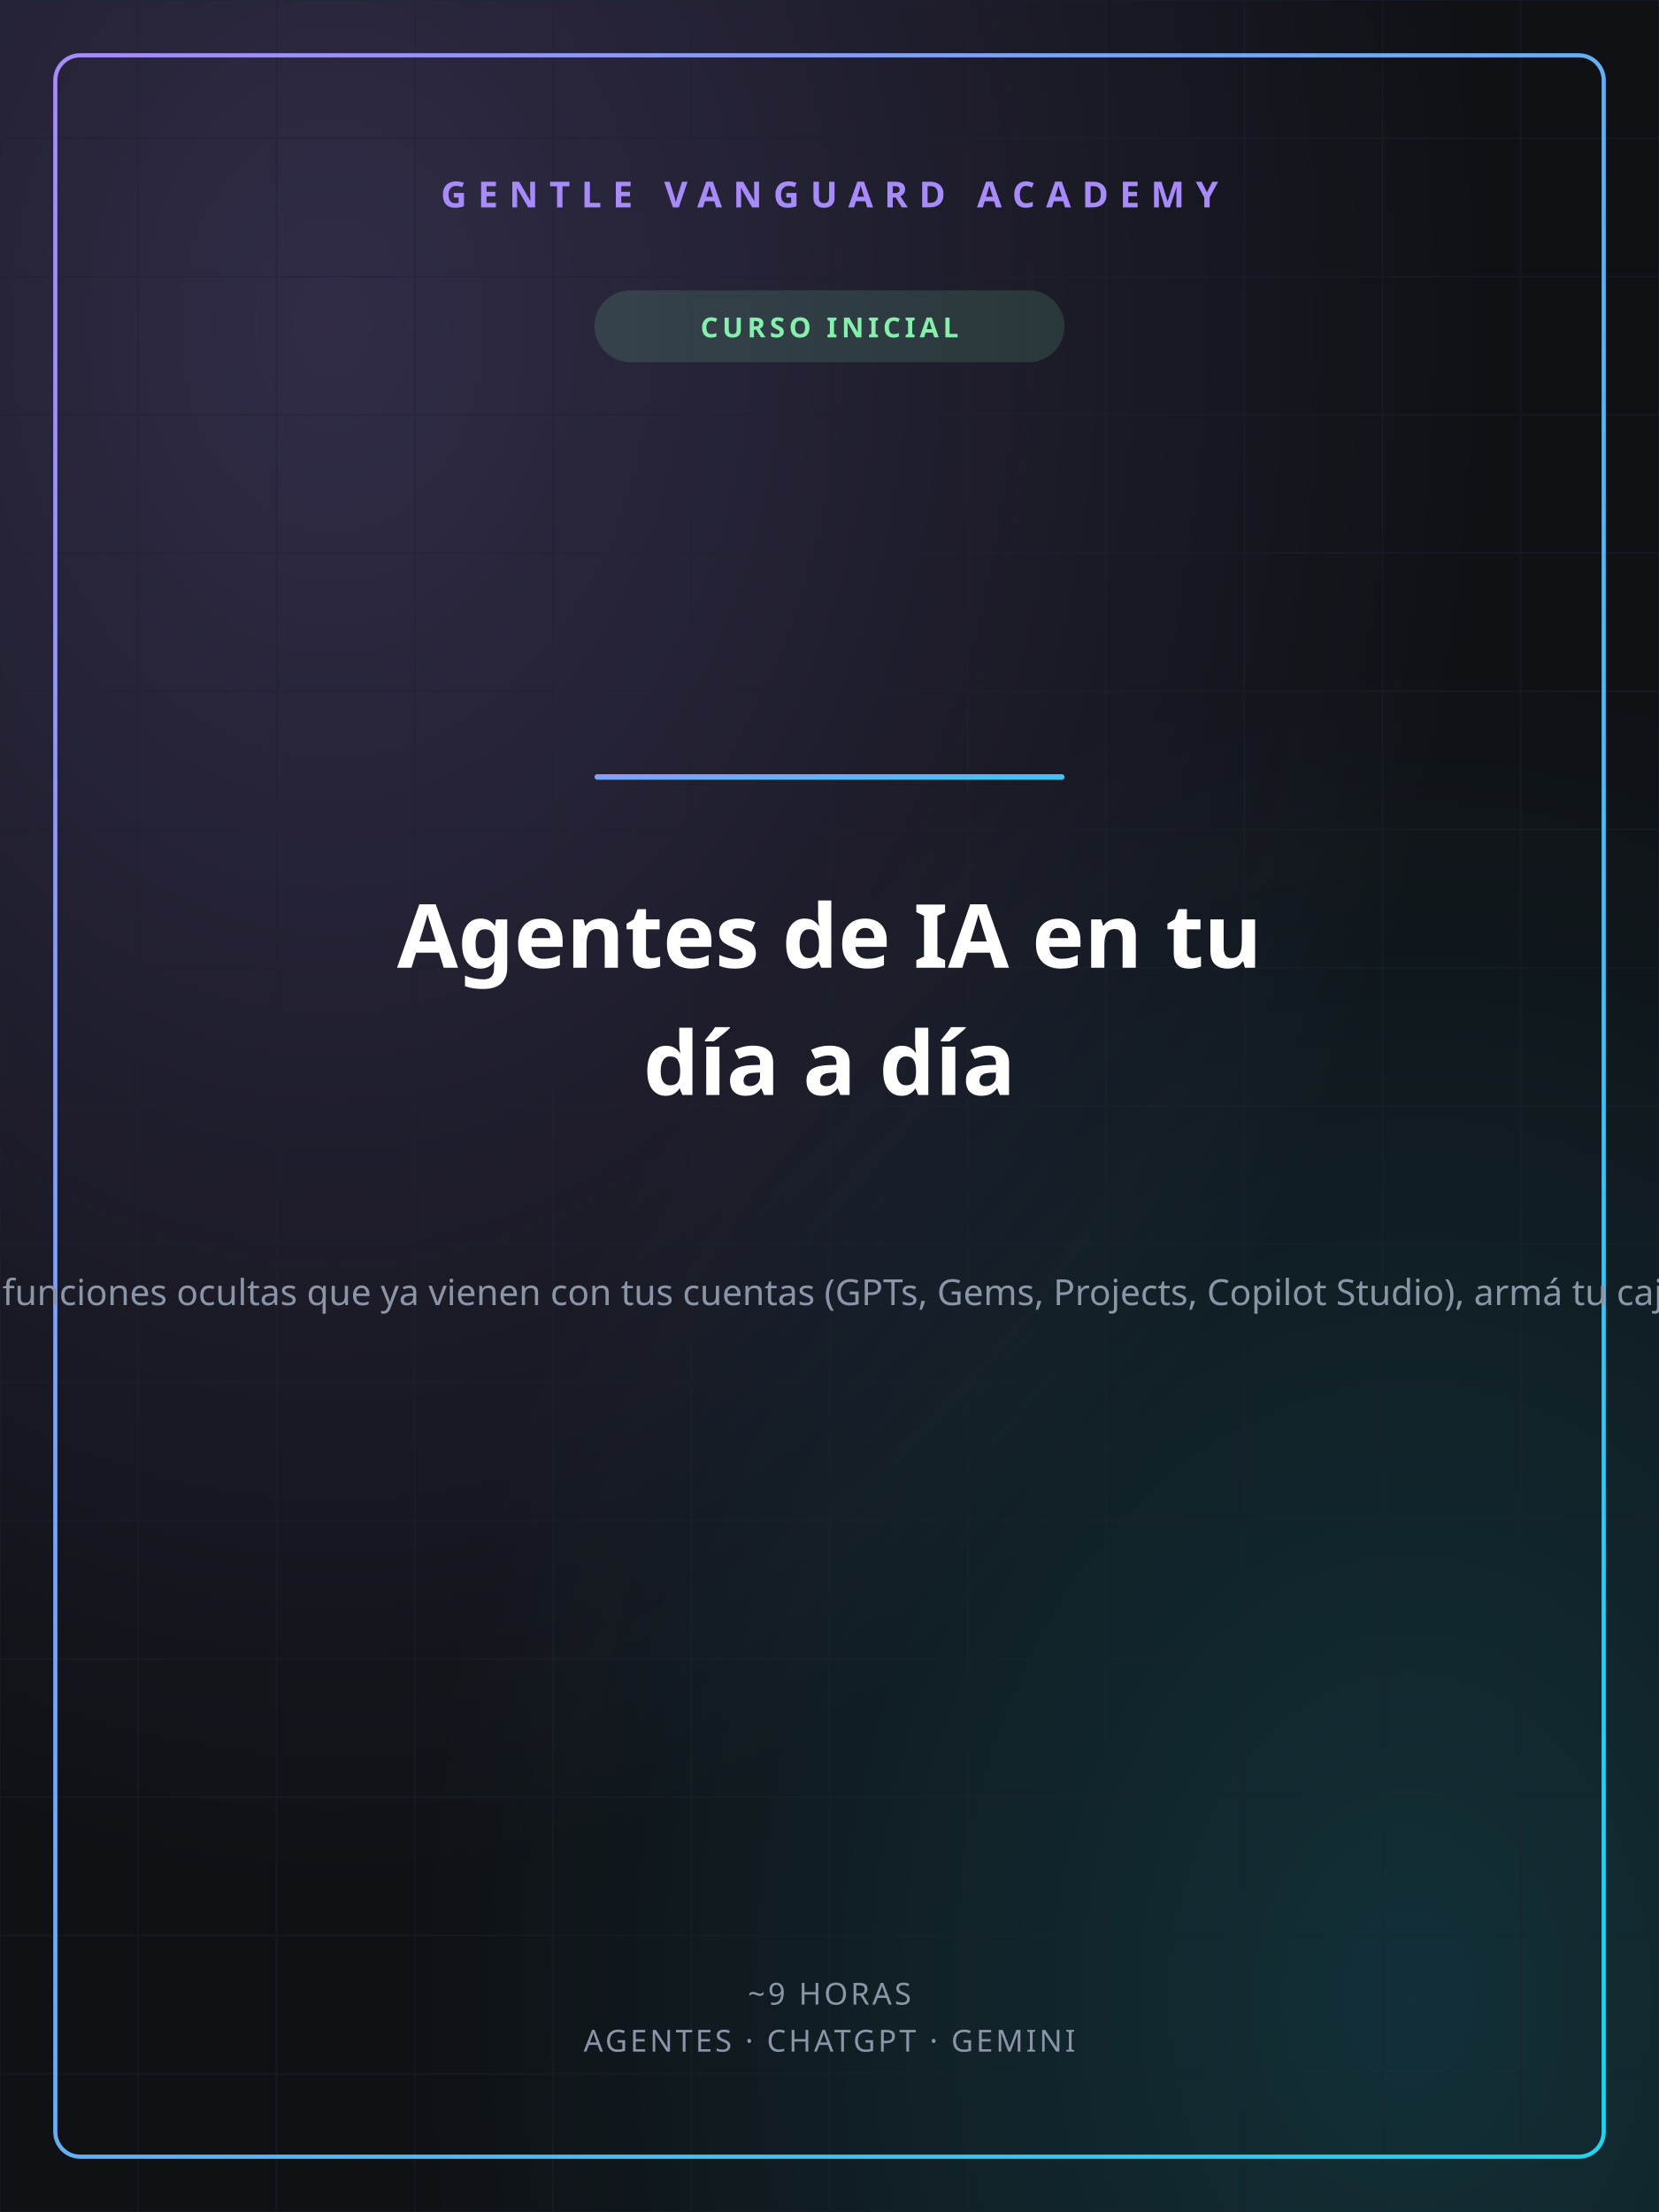
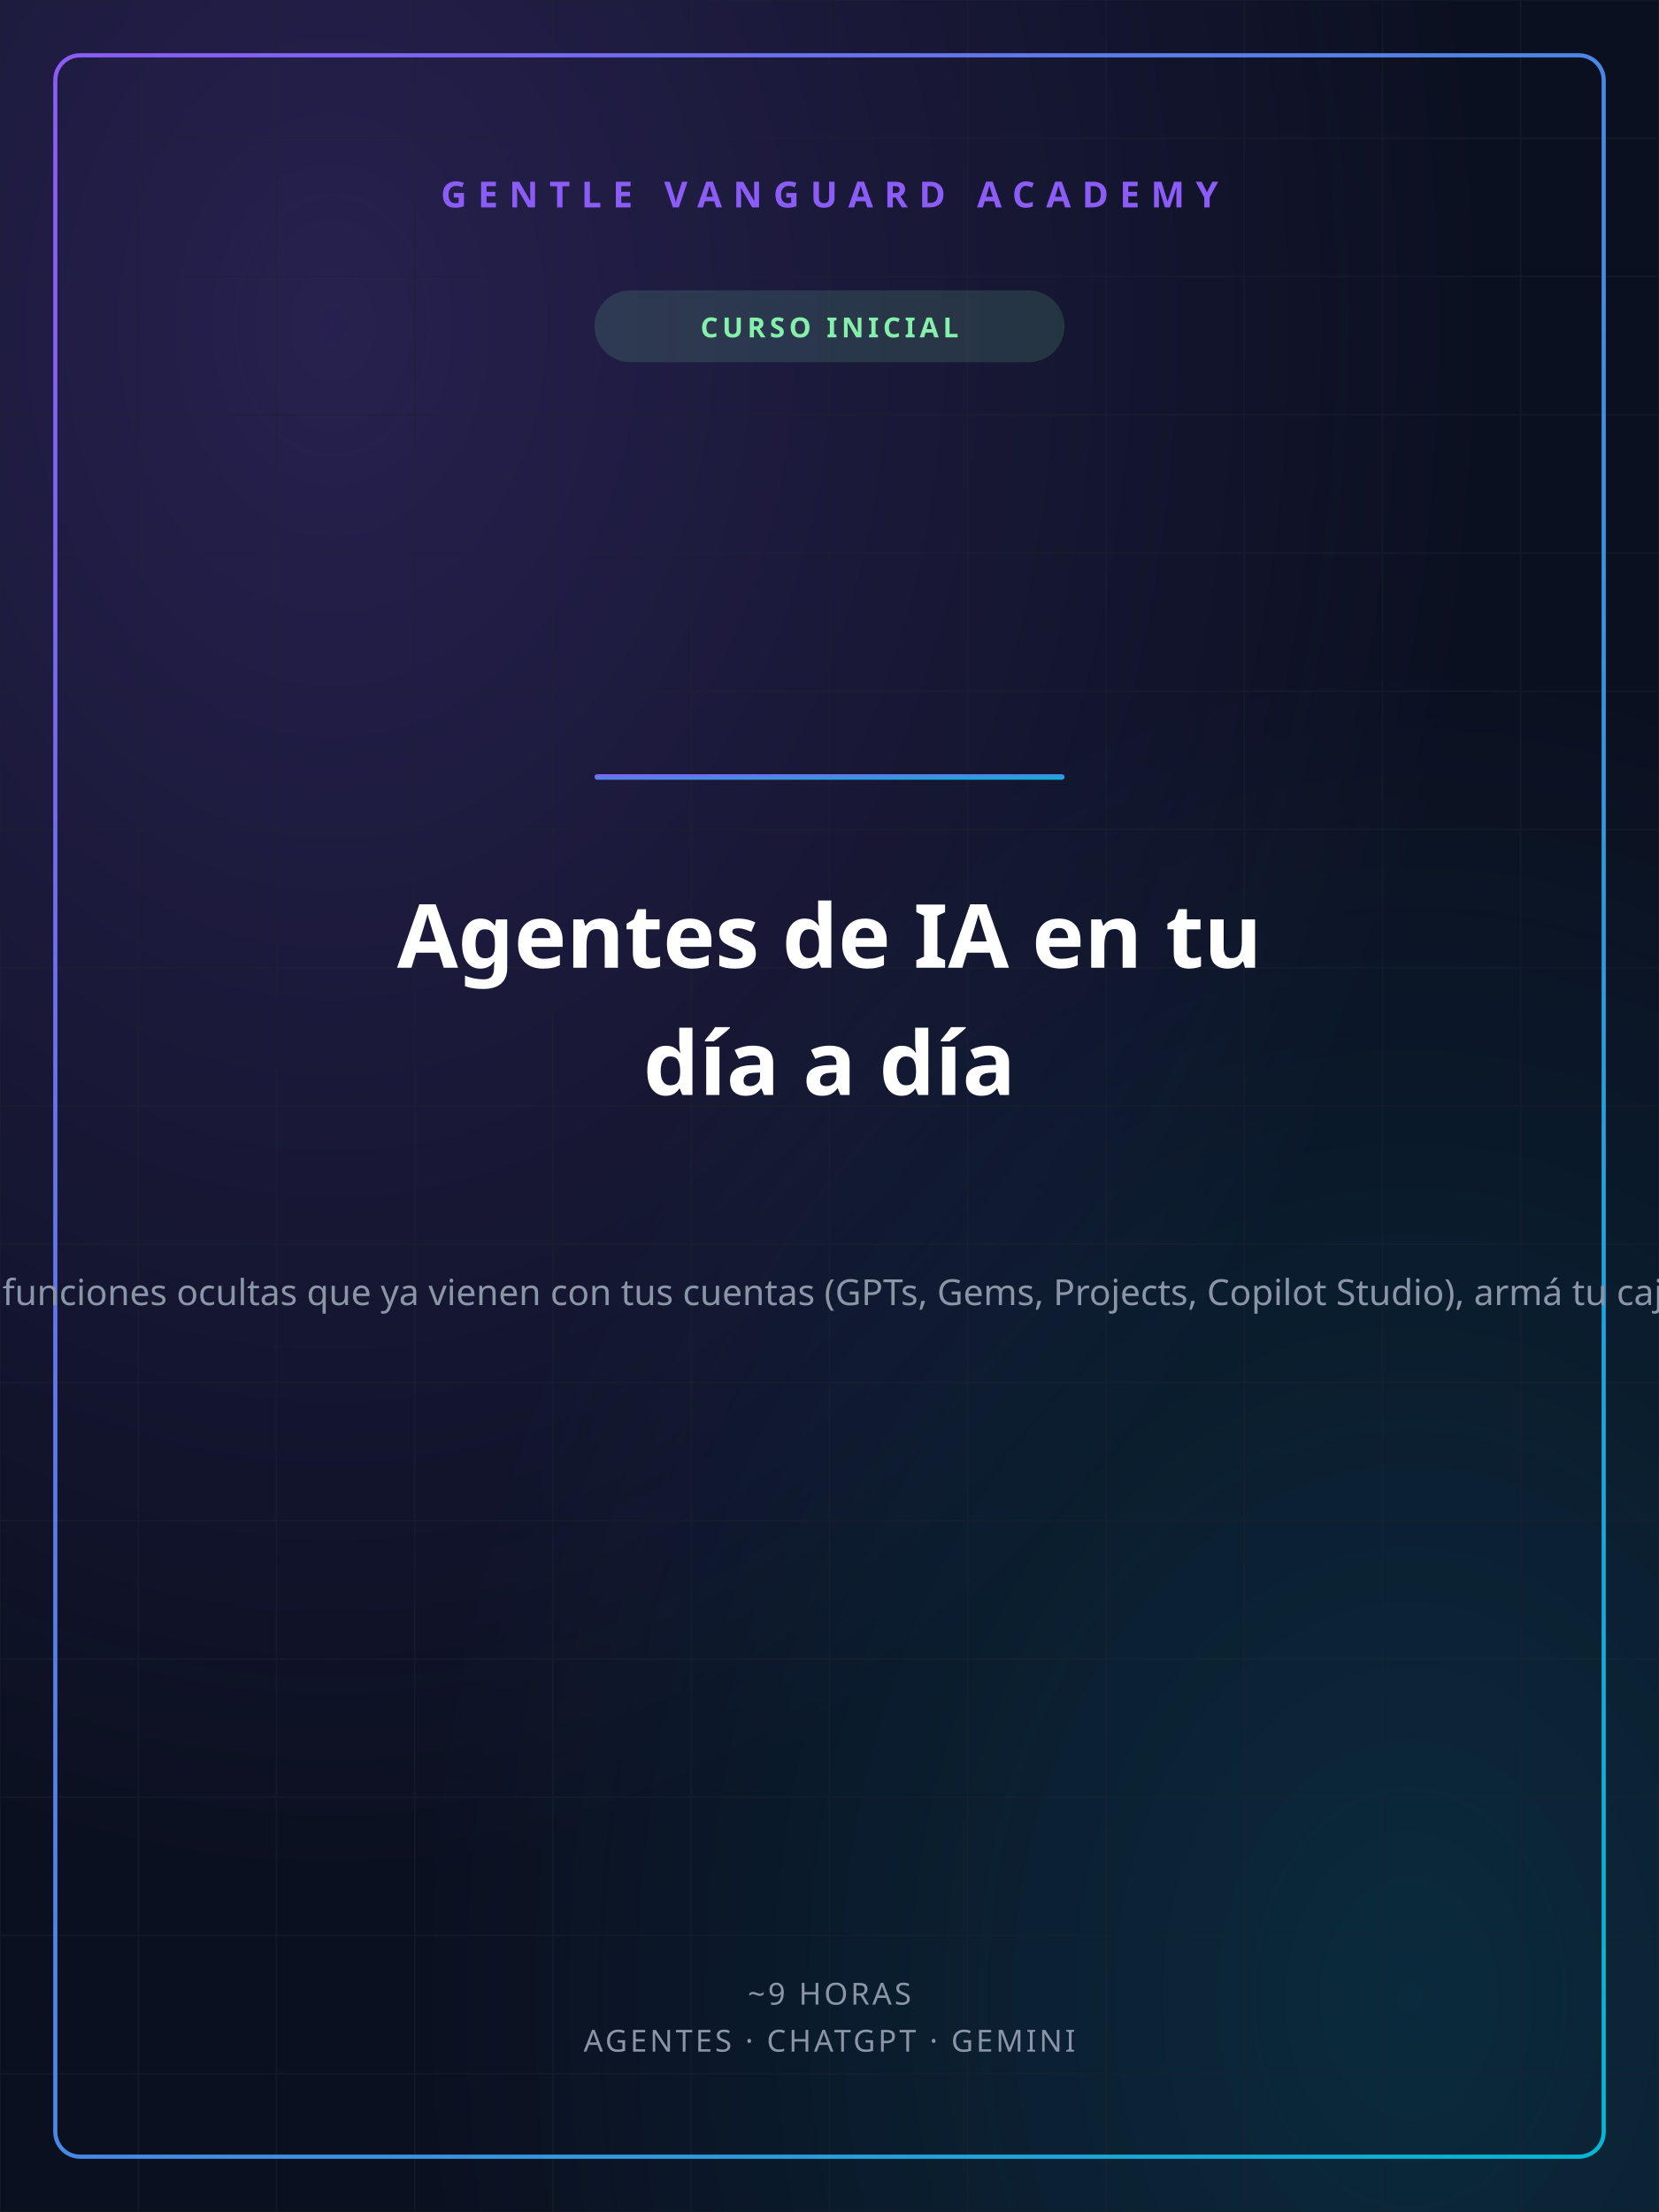
<svg xmlns="http://www.w3.org/2000/svg" width="1200" height="1600" viewBox="0 0 1200 1600">
  <defs>
    <linearGradient id="gvGrad" x1="0" y1="0" x2="1" y2="1">
-       <stop offset="0%" stop-color="#A78BFA" />
-       <stop offset="100%" stop-color="#22D3EE" />
+       <stop offset="0%" stop-color="#8B5CF6" />
+       <stop offset="100%" stop-color="#06B6D4" />
    </linearGradient>
    <radialGradient id="glowA" cx="0.2" cy="0.15" r="0.7">
-       <stop offset="0%" stop-color="#A78BFA" stop-opacity="0.22" />
-       <stop offset="100%" stop-color="#A78BFA" stop-opacity="0" />
+       <stop offset="0%" stop-color="#8B5CF6" stop-opacity="0.22" />
+       <stop offset="100%" stop-color="#8B5CF6" stop-opacity="0" />
    </radialGradient>
    <radialGradient id="glowB" cx="0.85" cy="0.9" r="0.6">
-       <stop offset="0%" stop-color="#22D3EE" stop-opacity="0.16" />
-       <stop offset="100%" stop-color="#22D3EE" stop-opacity="0" />
+       <stop offset="0%" stop-color="#06B6D4" stop-opacity="0.16" />
+       <stop offset="100%" stop-color="#06B6D4" stop-opacity="0" />
    </radialGradient>
  </defs>
-   <rect width="1200" height="1600" fill="#0F1115" />
+   <rect width="1200" height="1600" fill="#0B1020" />
  <rect width="1200" height="1600" fill="url(#glowA)" />
  <rect width="1200" height="1600" fill="url(#glowB)" />
  <g stroke="#1c2230" stroke-width="1" opacity="0.5">
    <line x1="0" y1="0" x2="0" y2="1600" />
    <line x1="100" y1="0" x2="100" y2="1600" />
    <line x1="200" y1="0" x2="200" y2="1600" />
    <line x1="300" y1="0" x2="300" y2="1600" />
    <line x1="400" y1="0" x2="400" y2="1600" />
    <line x1="500" y1="0" x2="500" y2="1600" />
    <line x1="600" y1="0" x2="600" y2="1600" />
    <line x1="700" y1="0" x2="700" y2="1600" />
    <line x1="800" y1="0" x2="800" y2="1600" />
    <line x1="900" y1="0" x2="900" y2="1600" />
    <line x1="1000" y1="0" x2="1000" y2="1600" />
    <line x1="1100" y1="0" x2="1100" y2="1600" />
    <line x1="1200" y1="0" x2="1200" y2="1600" />
    <line x1="0" y1="0" x2="1200" y2="0" />
    <line x1="0" y1="100" x2="1200" y2="100" />
    <line x1="0" y1="200" x2="1200" y2="200" />
    <line x1="0" y1="300" x2="1200" y2="300" />
    <line x1="0" y1="400" x2="1200" y2="400" />
    <line x1="0" y1="500" x2="1200" y2="500" />
    <line x1="0" y1="600" x2="1200" y2="600" />
    <line x1="0" y1="700" x2="1200" y2="700" />
    <line x1="0" y1="800" x2="1200" y2="800" />
    <line x1="0" y1="900" x2="1200" y2="900" />
    <line x1="0" y1="1000" x2="1200" y2="1000" />
    <line x1="0" y1="1100" x2="1200" y2="1100" />
    <line x1="0" y1="1200" x2="1200" y2="1200" />
    <line x1="0" y1="1300" x2="1200" y2="1300" />
    <line x1="0" y1="1400" x2="1200" y2="1400" />
    <line x1="0" y1="1500" x2="1200" y2="1500" />
    <line x1="0" y1="1600" x2="1200" y2="1600" />
  </g>
  <rect x="40" y="40" width="1120" height="1520" fill="none" stroke="url(#gvGrad)" stroke-width="3" rx="18" />
-   <text x="600" y="150" text-anchor="middle" font-family="'Space Grotesk','Segoe UI',sans-serif" font-size="26" font-weight="700" fill="#A78BFA" letter-spacing="8">GENTLE VANGUARD ACADEMY</text>
+   <text x="600" y="150" text-anchor="middle" font-family="'Space Grotesk','Segoe UI',sans-serif" font-size="26" font-weight="700" fill="#8B5CF6" letter-spacing="8">GENTLE VANGUARD ACADEMY</text>
  <rect x="430" y="210" width="340" height="52" rx="26" fill="#86EFAC" opacity="0.14" />
  <text x="600" y="244" text-anchor="middle" font-family="'Space Grotesk','Segoe UI',sans-serif" font-size="20" font-weight="700" fill="#86EFAC" letter-spacing="3">CURSO INICIAL</text>
  <rect x="430" y="560" width="340" height="4" rx="2" fill="url(#gvGrad)" />
  <text x="600" y="700" text-anchor="middle" font-family="'Space Grotesk','Segoe UI',sans-serif" font-size="64" font-weight="800" fill="#ffffff">Agentes de IA en tu</text>
  <text x="600" y="792" text-anchor="middle" font-family="'Space Grotesk','Segoe UI',sans-serif" font-size="64" font-weight="800" fill="#ffffff">día a día</text>
  <text x="600" y="944" text-anchor="middle" font-family="'Space Grotesk','Segoe UI',sans-serif" font-size="26" font-weight="400" fill="#8b95a8">Curso práctico para personas que no saben lo que tienen a su alcance: conocé los 6 agentes de IA más importantes (ChatGPT, Gemini, Claude, Copilot, Grok y Meta AI), descubrí las funciones ocultas que ya vienen con tus cuentas (GPTs, Gems, Projects, Copilot Studio), armá tu caja de herramientas con NotebookLM, Perplexity, Notion y las suites de Office y Google, y aprendé con ejemplos reales para tu vida: casa y trámites, tienda y ventas, oficina o estudio</text>
  <text x="600" y="1450" text-anchor="middle" font-family="'Space Grotesk','Segoe UI',sans-serif" font-size="22" font-weight="500" fill="#8b95a8" letter-spacing="2">~9 HORAS</text>
  <text x="600" y="1484" text-anchor="middle" font-family="'Space Grotesk','Segoe UI',sans-serif" font-size="22" font-weight="500" fill="#8b95a8" letter-spacing="2">AGENTES · CHATGPT · GEMINI</text>
</svg>
